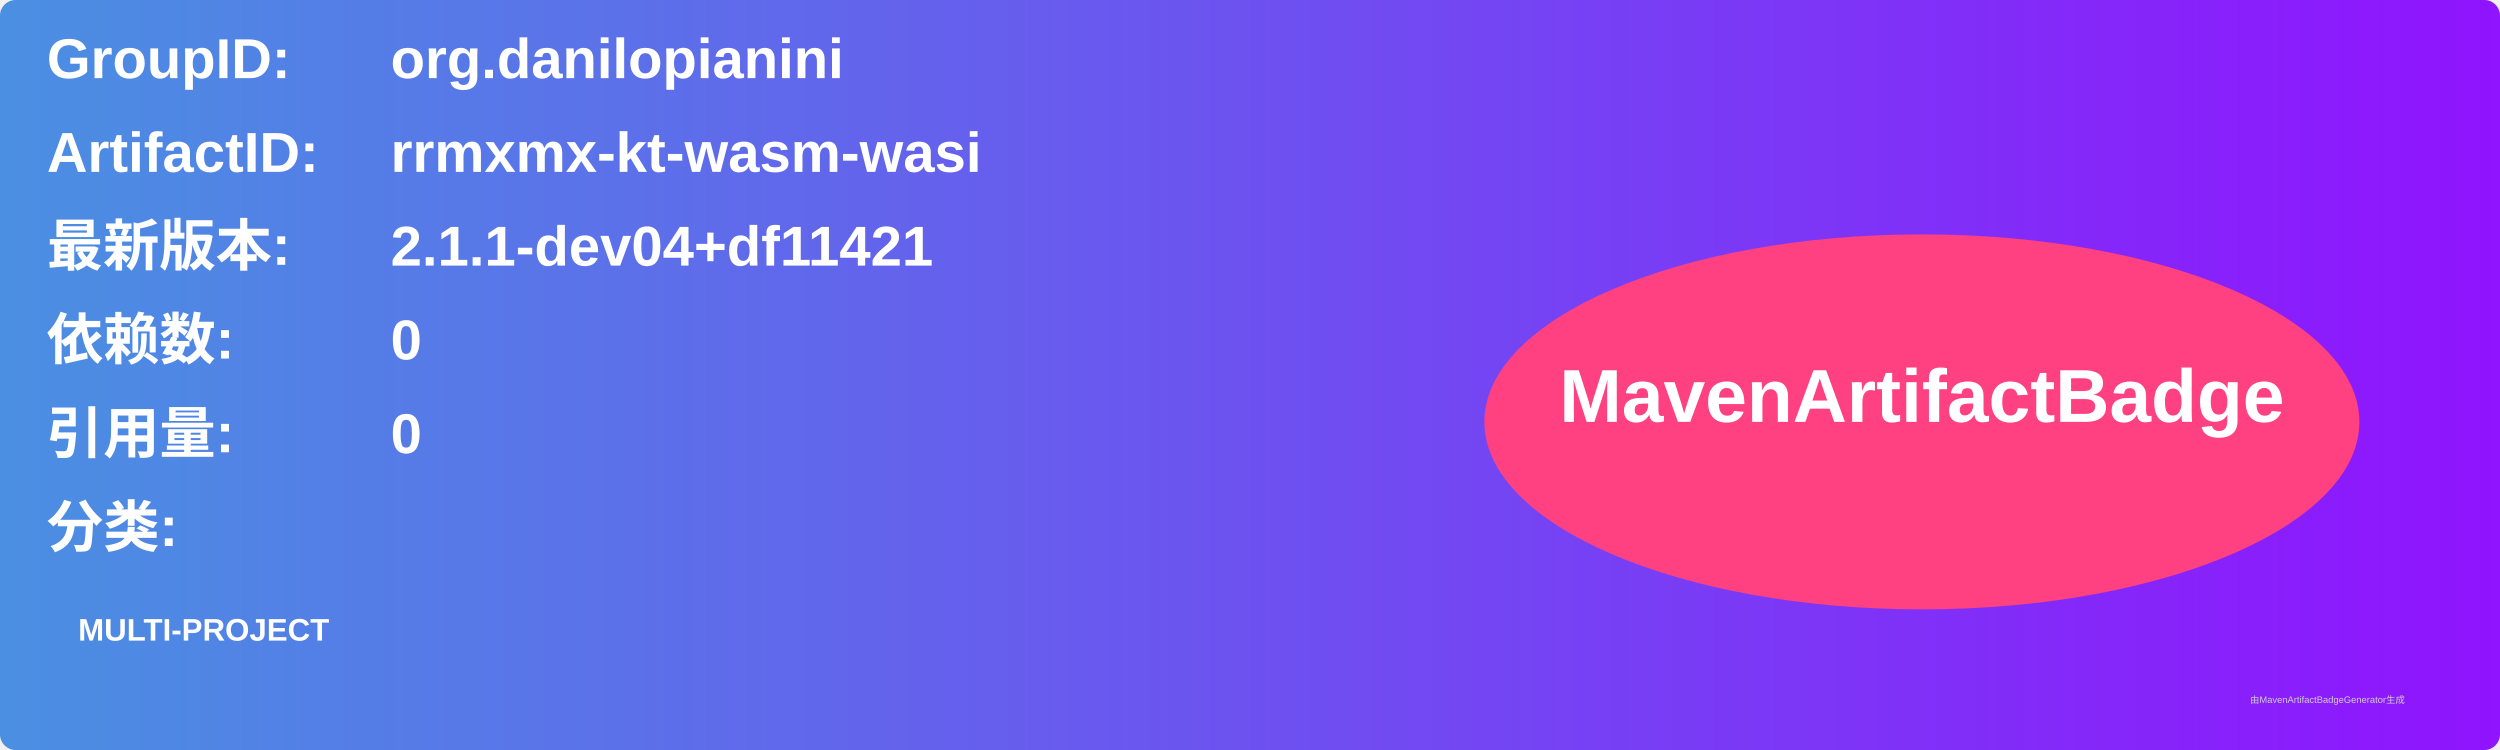
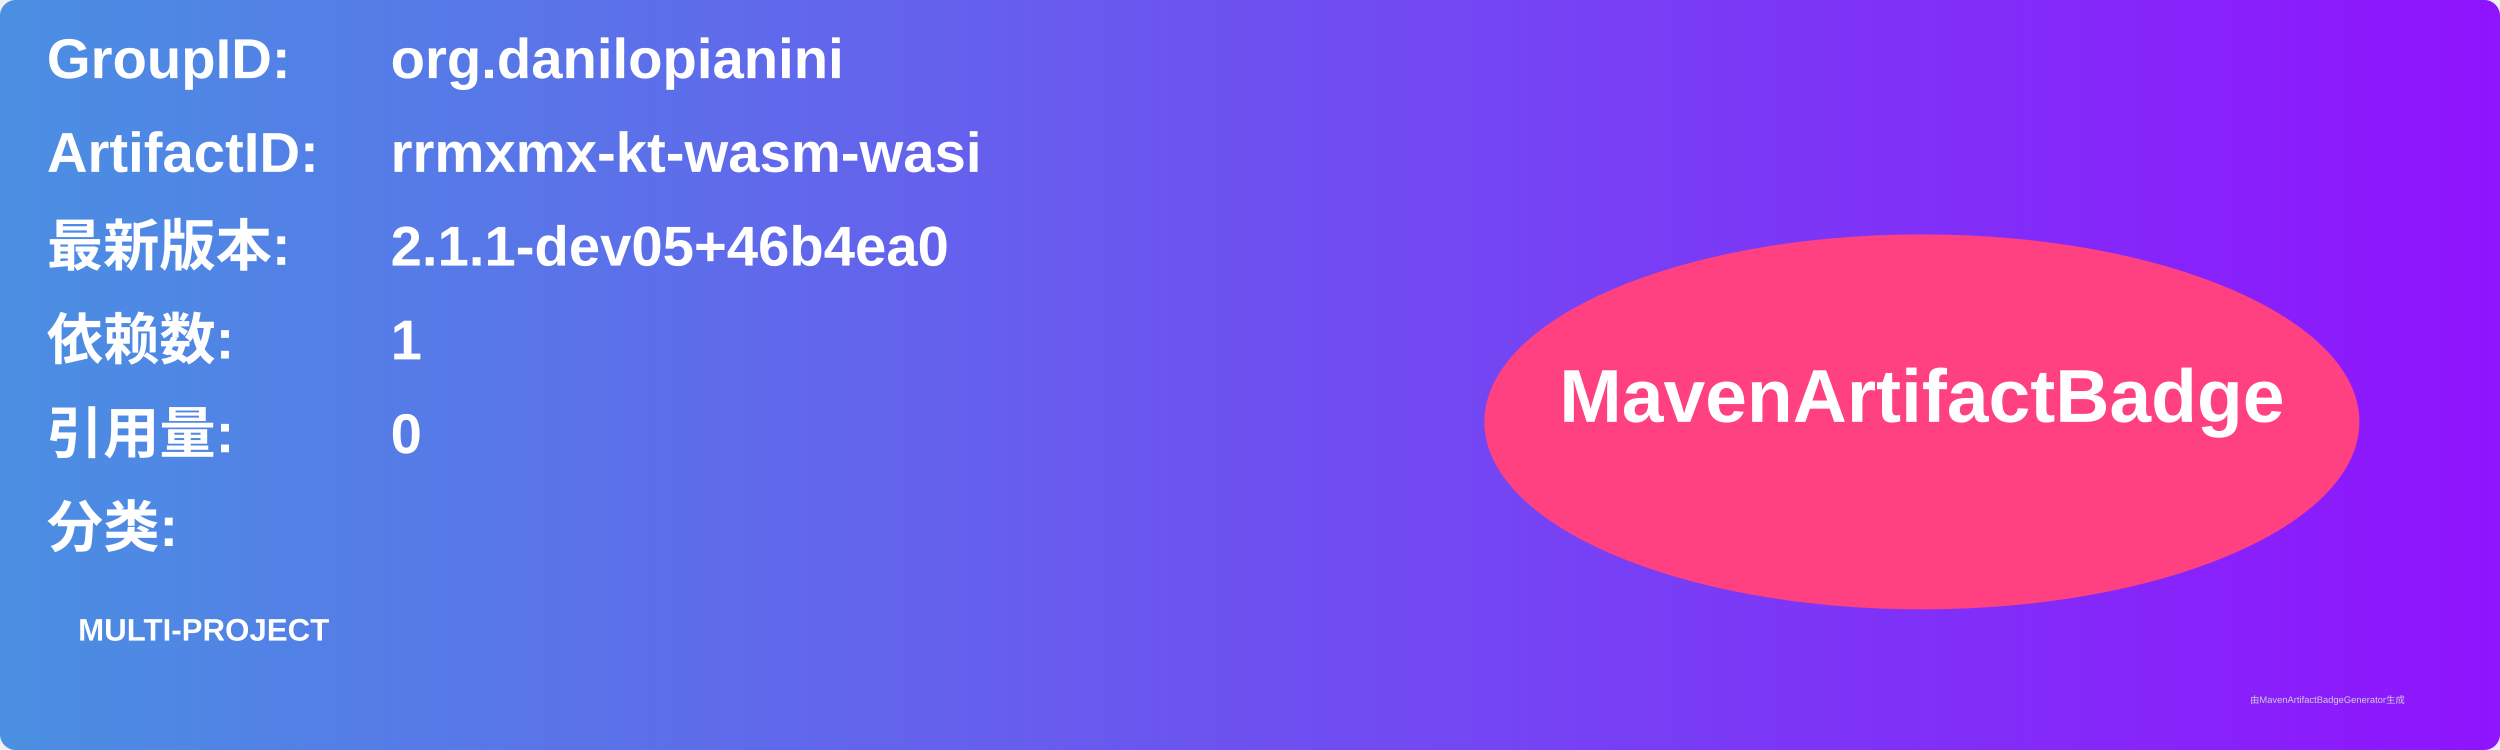
<svg xmlns="http://www.w3.org/2000/svg" width="800" height="240" viewBox="0 0 800 240">
  <linearGradient id="grad" x1="0%" y1="0%" x2="100%" y2="0%">
    <stop offset="0%" stop-color="#4a90e2" />
    <stop offset="100%" stop-color="#9013fe" />
  </linearGradient>
  <rect width="100%" height="100%" rx="5" ry="5" fill="url(#grad)" />
  <g transform="translate(15, 15)">
    <text x="0" y="10" font-family="Arial" font-size="18" fill="white" font-weight="bold" width="260">GroupID:</text>
    <text x="110" y="10" font-family="Arial" font-size="18" fill="white" font-weight="bold" width="460">org.danilopianini</text>
    <text x="0" y="40" font-family="Arial" font-size="18" fill="white" font-weight="bold" width="260">ArtifactID:</text>
    <text x="110" y="40" font-family="Arial" font-size="18" fill="white" font-weight="bold" width="460">rrmxmx-kt-wasm-wasi</text>
    <text x="0" y="70" font-family="Arial" font-size="18" fill="white" font-weight="bold">最新版本:</text>
    <text x="110" y="70" font-family="Arial" font-size="18" fill="white" font-weight="bold">
-       <tspan font-weight="bold">2.1.1-dev04+df11421</tspan>
+       <tspan font-weight="bold">2.1.1-dev05+46b4ea0</tspan>
    </text>
    <text x="0" y="100" font-family="Arial" font-size="18" fill="white" font-weight="bold">依赖数: </text>
    <text x="110" y="100" font-family="Arial" font-size="18" fill="white">
-       <tspan font-weight="bold">0</tspan>
+       <tspan font-weight="bold">1</tspan>
    </text>
    <text x="0" y="130" font-family="Arial" font-size="18" fill="white" font-weight="bold">引用量: </text>
    <text x="110" y="130" font-family="Arial" font-size="18" fill="white">
      <tspan font-weight="bold">0</tspan>
    </text>
    <text x="0" y="160" font-family="Arial" font-size="18" fill="white" font-weight="bold">分类:</text>
    <text x="10" y="190" font-family="Arial" font-size="10" fill="white">
      <tspan font-weight="bold">MULTI-PROJECT</tspan>
    </text>
    <ellipse cx="600" cy="120" rx="140" ry="60" fill="#ff4081" />
    <text x="600" y="120" text-anchor="middle" font-family="Arial" font-size="24" fill="white" font-weight="bold">MavenArtifactBadge</text>
  </g>
  <text x="720" y="225" font-family="Arial" font-size="3" fill="#d0d0d0">由MavenArtifactBadgeGenerator生成</text>
</svg>
